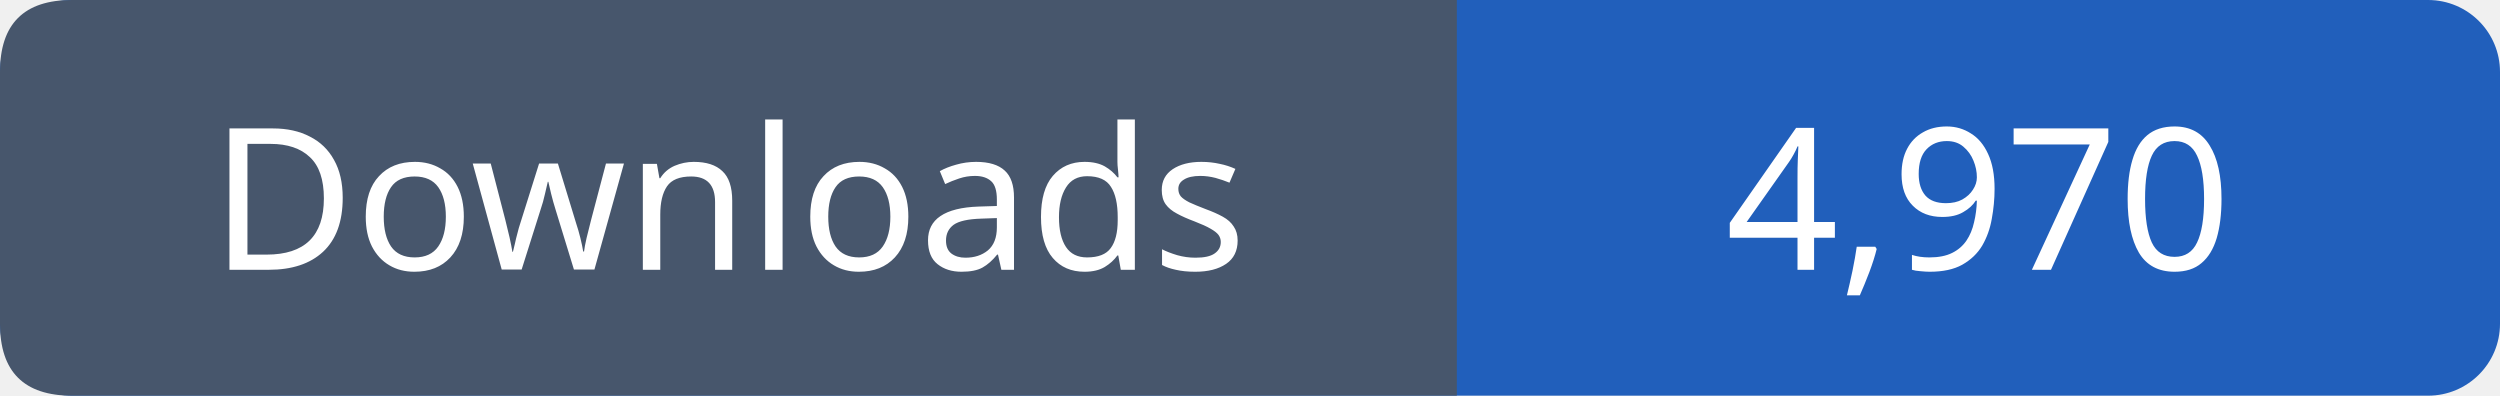
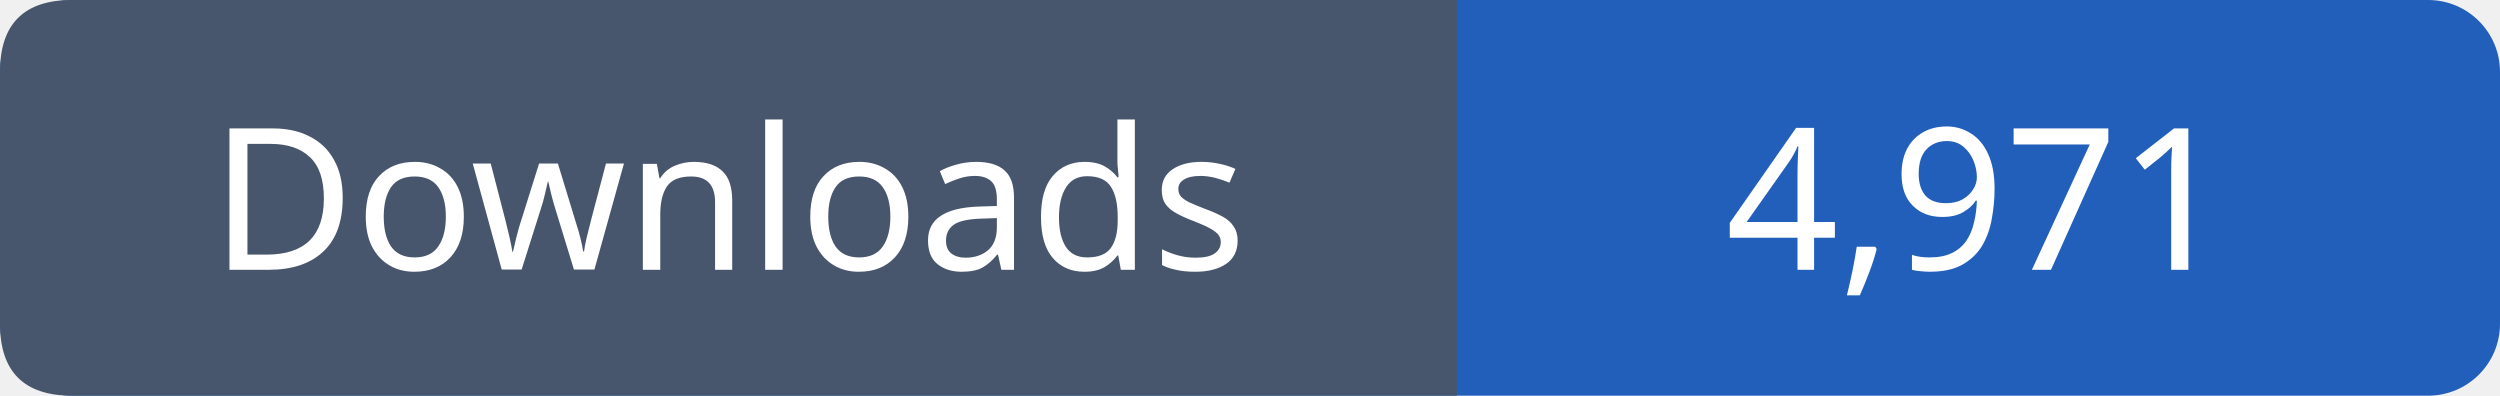
- <svg xmlns="http://www.w3.org/2000/svg" width="139" height="22" viewBox="0 0 139 22" role="img" aria-label="Downloads: 4,970">
+ <svg xmlns="http://www.w3.org/2000/svg" width="139" height="22" viewBox="0 0 139 22" role="img" aria-label="Downloads: 4,971">
  <rect width="139" height="22" rx="4" fill="#215fbb" />
  <path fill="#47566c" d="M4 0h77v22H4q-4 0-4-4V4q0-4 4-4" />
  <g font-family="Verdana,sans-serif" font-size="11" fill="white" text-anchor="middle">
    <text x="40.5" y="15">Downloads</text>
-     <text x="110.0" y="15">4,970</text>
+     <text x="110.0" y="15">4,971</text>
  </g>
</svg>
